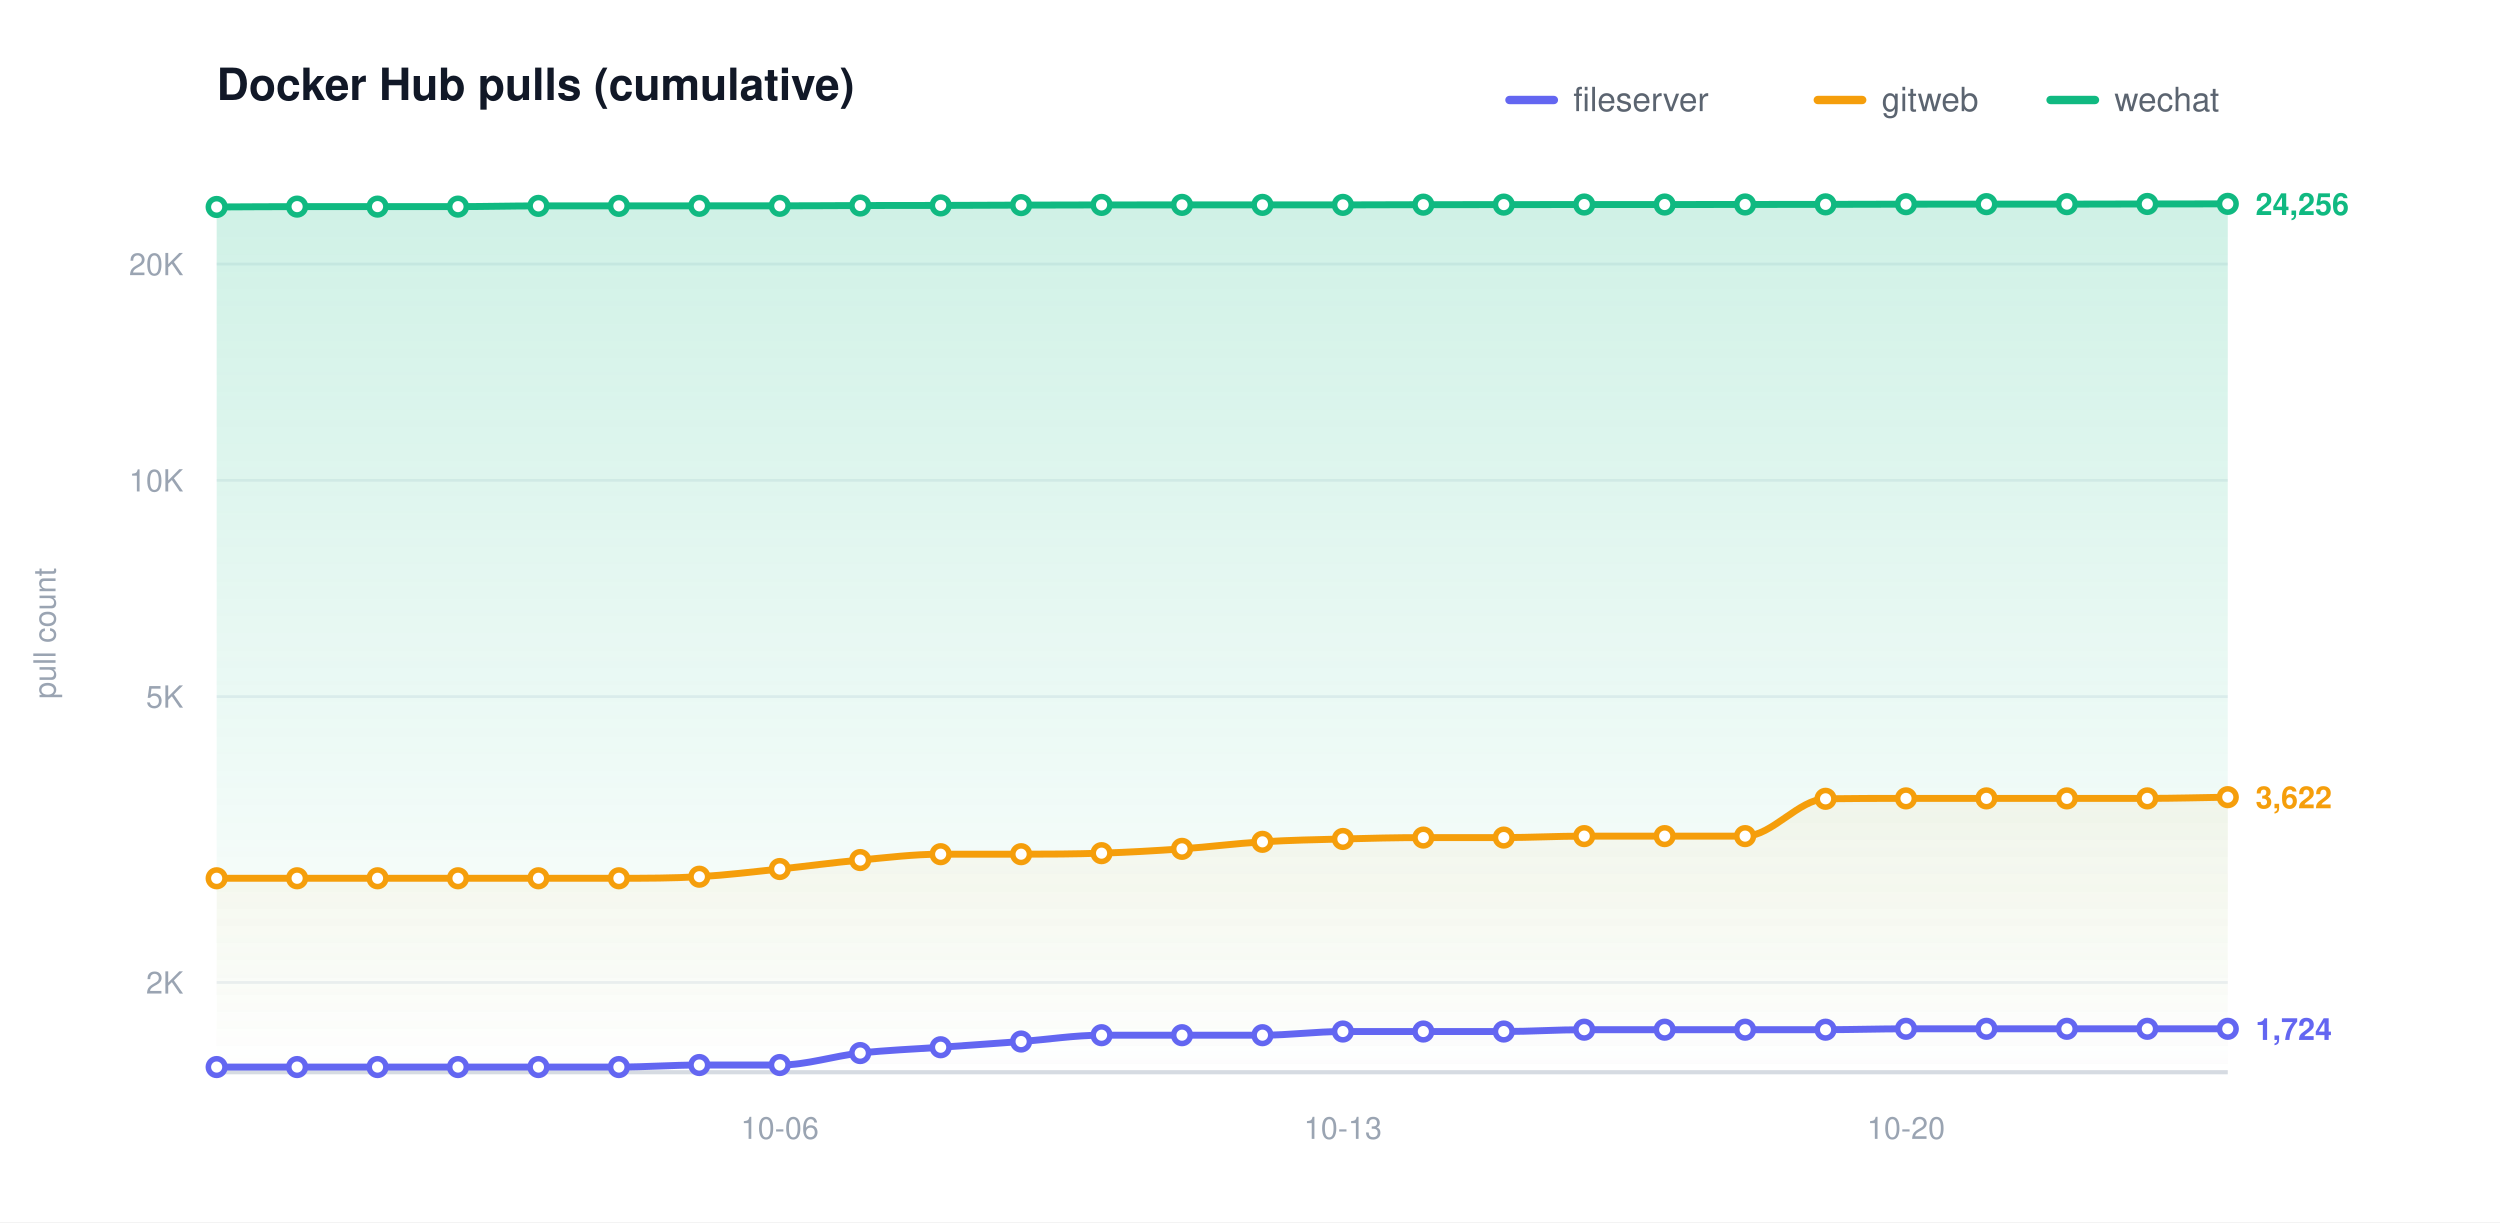
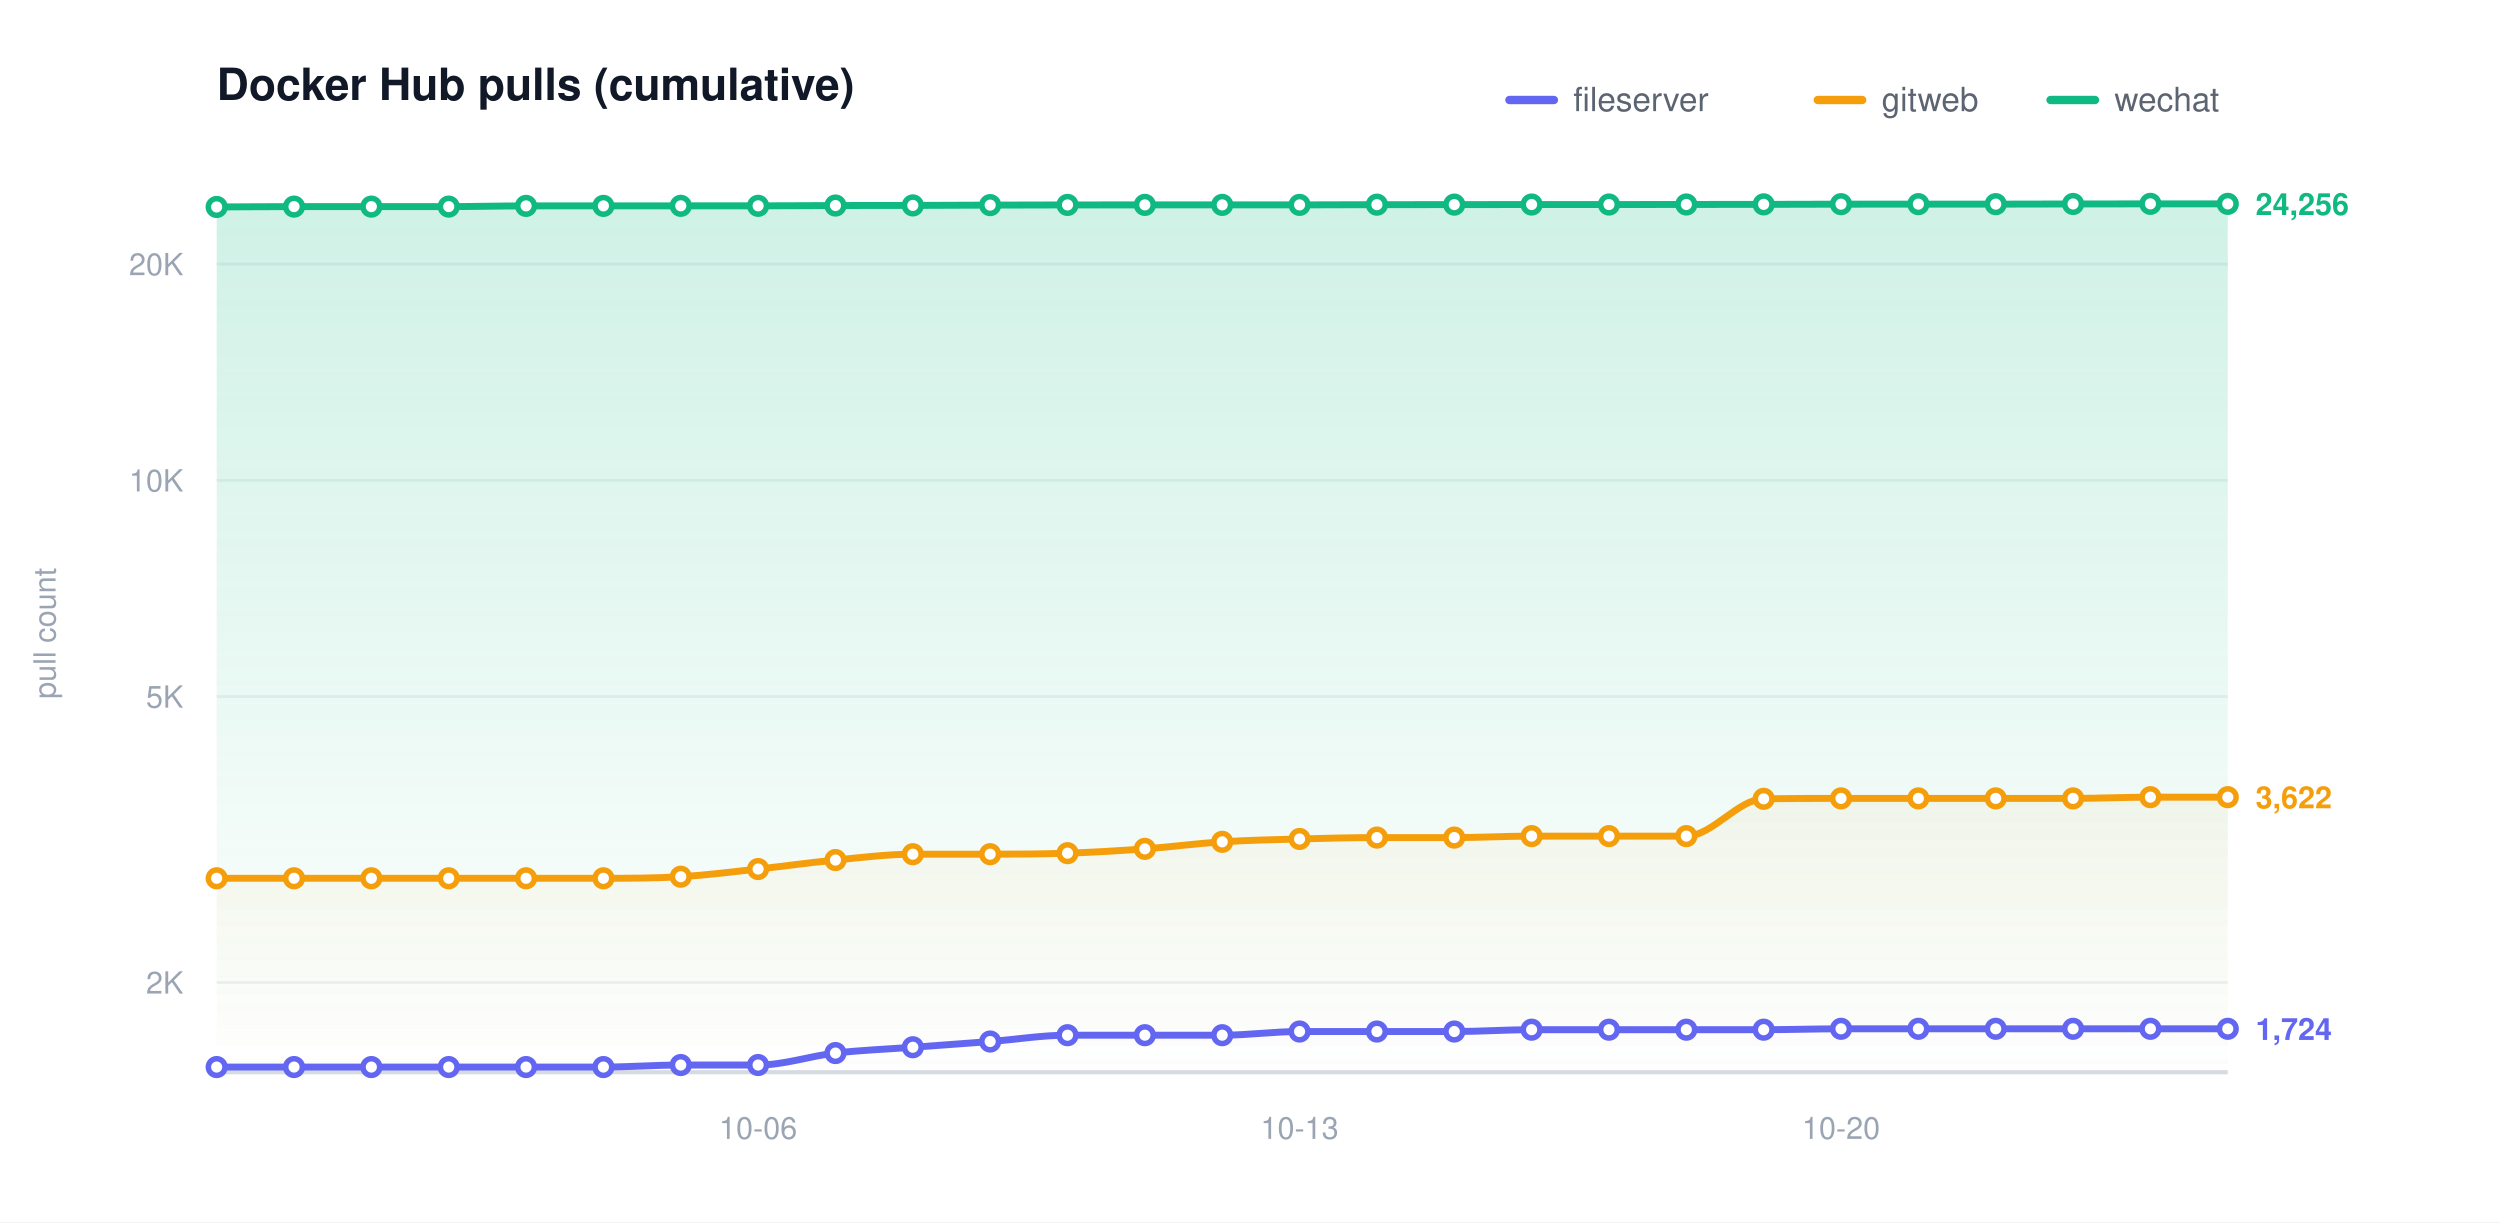
<svg xmlns="http://www.w3.org/2000/svg" width="900" height="440" viewBox="0 0 900 440" role="img" aria-label="Docker Hub pulls (cumulative)">
  <defs>
    <linearGradient id="grad0" gradientUnits="userSpaceOnUse" x1="0" y1="70.00" x2="0" y2="386.00">
      <stop offset="0" stop-color="#6366f1" stop-opacity="0.20" />
      <stop offset="1" stop-color="#6366f1" stop-opacity="0" />
    </linearGradient>
    <linearGradient id="grad1" gradientUnits="userSpaceOnUse" x1="0" y1="70.00" x2="0" y2="386.00">
      <stop offset="0" stop-color="#f59e0b" stop-opacity="0.20" />
      <stop offset="1" stop-color="#f59e0b" stop-opacity="0" />
    </linearGradient>
    <linearGradient id="grad2" gradientUnits="userSpaceOnUse" x1="0" y1="70.00" x2="0" y2="386.00">
      <stop offset="0" stop-color="#10b981" stop-opacity="0.20" />
      <stop offset="1" stop-color="#10b981" stop-opacity="0" />
    </linearGradient>
  </defs>
  <style>text{font-family:-apple-system,BlinkMacSystemFont,"Segoe UI",Helvetica,Arial,sans-serif}.t{font-size:16px;font-weight:600;fill:#111827}.y{font-size:11px;fill:#9aa4b2}.x{font-size:11px;fill:#9aa4b2}.l{font-size:12px;fill:#5b6470}.e{font-size:11px;font-weight:600}</style>
  <rect width="900" height="440" fill="#ffffff" />
  <text class="t" x="78.00" y="36">Docker Hub pulls (cumulative)</text>
  <text class="y" x="20" y="228.00" transform="rotate(-90 20 228.00)" text-anchor="middle">pull count</text>
  <line x1="78.00" y1="353.69" x2="802.00" y2="353.69" stroke="#eef1f5" stroke-width="1" />
  <text class="y" x="66.00" y="357.69" text-anchor="end">2K</text>
  <line x1="78.00" y1="250.77" x2="802.00" y2="250.77" stroke="#eef1f5" stroke-width="1" />
  <text class="y" x="66.00" y="254.77" text-anchor="end">5K</text>
  <line x1="78.00" y1="172.92" x2="802.00" y2="172.92" stroke="#eef1f5" stroke-width="1" />
  <text class="y" x="66.00" y="176.92" text-anchor="end">10K</text>
  <line x1="78.00" y1="95.06" x2="802.00" y2="95.06" stroke="#eef1f5" stroke-width="1" />
  <text class="y" x="66.00" y="99.06" text-anchor="end">20K</text>
  <line x1="78.00" y1="386.00" x2="802.00" y2="386.00" stroke="#d6dbe2" stroke-width="1.5" />
-   <text class="x" x="280.72" y="410.00" text-anchor="middle">10-06</text>
-   <text class="x" x="483.44" y="410.00" text-anchor="middle">10-13</text>
-   <text class="x" x="686.16" y="410.00" text-anchor="middle">10-20</text>
-   <path d="M 78.00 384.14 C 87.65 384.14 97.31 384.14 106.96 384.14 C 116.61 384.14 126.27 384.14 135.92 384.14 C 145.57 384.14 155.23 384.14 164.88 384.14 C 174.53 384.14 184.19 384.14 193.84 384.14 C 203.49 384.14 213.15 384.14 222.80 384.14 C 232.45 384.14 242.11 383.41 251.76 383.41 C 261.41 383.41 271.07 383.41 280.72 383.41 C 290.37 383.41 300.03 380.17 309.68 379.10 C 319.33 378.04 328.99 377.70 338.64 377.01 C 348.29 376.32 357.95 375.68 367.60 374.95 C 377.25 374.23 386.91 372.67 396.56 372.67 C 406.21 372.67 415.87 372.67 425.52 372.67 C 435.17 372.67 444.83 372.67 454.48 372.67 C 464.13 372.67 473.79 371.35 483.44 371.35 C 493.09 371.35 502.75 371.35 512.40 371.35 C 522.05 371.35 531.71 371.35 541.36 371.35 C 551.01 371.35 560.67 370.69 570.32 370.69 C 579.97 370.69 589.63 370.69 599.28 370.69 C 608.93 370.69 618.59 370.69 628.24 370.69 C 637.89 370.69 647.55 370.69 657.20 370.69 C 666.85 370.69 676.51 370.37 686.16 370.37 C 695.81 370.37 705.47 370.37 715.12 370.37 C 724.77 370.37 734.43 370.37 744.08 370.37 C 753.73 370.37 763.39 370.37 773.04 370.37 C 782.69 370.37 792.35 370.37 802.00 370.37 L 802.00 386.00 L 78.00 386.00 Z" fill="url(#grad0)" stroke="none" />
-   <path d="M 78.00 316.18 C 87.65 316.18 97.31 316.18 106.96 316.18 C 116.61 316.18 126.27 316.18 135.92 316.18 C 145.57 316.18 155.23 316.18 164.88 316.18 C 174.53 316.18 184.19 316.18 193.84 316.18 C 203.49 316.18 213.15 316.18 222.80 316.18 C 232.45 316.18 242.11 316.17 251.76 315.62 C 261.41 315.06 271.07 313.85 280.72 312.85 C 290.37 311.85 300.03 310.51 309.68 309.62 C 319.33 308.73 328.99 307.51 338.64 307.51 C 348.29 307.51 357.95 307.51 367.60 307.51 C 377.25 307.51 386.91 307.46 396.56 307.14 C 406.21 306.82 415.87 306.27 425.52 305.59 C 435.17 304.91 444.83 303.65 454.48 303.06 C 464.13 302.46 473.79 302.28 483.44 302.03 C 493.09 301.77 502.75 301.53 512.40 301.53 C 522.05 301.53 531.71 301.53 541.36 301.53 C 551.01 301.53 560.67 301.00 570.32 301.00 C 579.97 301.00 589.63 301.00 599.28 301.00 C 608.93 301.00 618.59 301.00 628.24 301.00 C 637.89 301.00 647.55 287.73 657.20 287.57 C 666.85 287.42 676.51 287.42 686.16 287.42 C 695.81 287.42 705.47 287.42 715.12 287.42 C 724.77 287.42 734.43 287.42 744.08 287.42 C 753.73 287.42 763.39 287.42 773.04 287.42 C 782.69 287.42 792.35 287.13 802.00 286.98 L 802.00 386.00 L 78.00 386.00 Z" fill="url(#grad1)" stroke="none" />
-   <path d="M 78.00 74.51 C 87.65 74.47 97.31 74.38 106.96 74.38 C 116.61 74.38 126.27 74.38 135.92 74.38 C 145.57 74.38 155.23 74.38 164.88 74.38 C 174.53 74.38 184.19 74.12 193.84 74.12 C 203.49 74.12 213.15 74.12 222.80 74.12 C 232.45 74.12 242.11 74.10 251.76 74.10 C 261.41 74.10 271.07 74.10 280.72 74.10 C 290.37 74.10 300.03 74.02 309.68 73.99 C 319.33 73.97 328.99 73.98 338.64 73.95 C 348.29 73.92 357.95 73.87 367.60 73.84 C 377.25 73.81 386.91 73.79 396.56 73.77 C 406.21 73.76 415.87 73.76 425.52 73.76 C 435.17 73.76 444.83 73.76 454.48 73.76 C 464.13 73.76 473.79 73.76 483.44 73.76 C 493.09 73.76 502.75 73.70 512.40 73.68 C 522.05 73.67 531.71 73.67 541.36 73.66 C 551.01 73.65 560.67 73.63 570.32 73.63 C 579.97 73.63 589.63 73.63 599.28 73.63 C 608.93 73.63 618.59 73.62 628.24 73.61 C 637.89 73.60 647.55 73.59 657.20 73.57 C 666.85 73.55 676.51 73.52 686.16 73.50 C 695.81 73.49 705.47 73.49 715.12 73.49 C 724.77 73.49 734.43 73.49 744.08 73.49 C 753.73 73.49 763.39 73.45 773.04 73.43 C 782.69 73.41 792.35 73.41 802.00 73.39 L 802.00 386.00 L 78.00 386.00 Z" fill="url(#grad2)" stroke="none" />
-   <path d="M 78.00 384.14 C 87.65 384.14 97.31 384.14 106.96 384.14 C 116.61 384.14 126.27 384.14 135.92 384.14 C 145.57 384.14 155.23 384.14 164.88 384.14 C 174.53 384.14 184.19 384.14 193.84 384.14 C 203.49 384.14 213.15 384.14 222.80 384.14 C 232.45 384.14 242.11 383.41 251.76 383.41 C 261.41 383.41 271.07 383.41 280.72 383.41 C 290.37 383.41 300.03 380.17 309.68 379.10 C 319.33 378.04 328.99 377.70 338.64 377.01 C 348.29 376.32 357.95 375.68 367.60 374.95 C 377.25 374.23 386.91 372.67 396.56 372.67 C 406.21 372.67 415.87 372.67 425.52 372.67 C 435.17 372.67 444.83 372.67 454.48 372.67 C 464.13 372.67 473.79 371.35 483.44 371.35 C 493.09 371.35 502.75 371.35 512.40 371.35 C 522.05 371.35 531.71 371.35 541.36 371.35 C 551.01 371.35 560.67 370.69 570.32 370.69 C 579.97 370.69 589.63 370.69 599.28 370.69 C 608.93 370.69 618.59 370.69 628.24 370.69 C 637.89 370.69 647.55 370.69 657.20 370.69 C 666.85 370.69 676.51 370.37 686.16 370.37 C 695.81 370.37 705.47 370.37 715.12 370.37 C 724.77 370.37 734.43 370.37 744.08 370.37 C 753.73 370.37 763.39 370.37 773.04 370.37 C 782.69 370.37 792.35 370.37 802.00 370.37" fill="none" stroke="#6366f1" stroke-width="2.5" stroke-linecap="round" stroke-linejoin="round" />
+   <text class="x" x="272.92" y="410.00" text-anchor="middle">10-06</text>
+   <text class="x" x="467.85" y="410.00" text-anchor="middle">10-13</text>
+   <text class="x" x="662.77" y="410.00" text-anchor="middle">10-20</text>
+   <path d="M 78.00 384.14 C 87.28 384.14 96.56 384.14 105.85 384.14 C 115.13 384.14 124.41 384.14 133.69 384.14 C 142.97 384.14 152.26 384.14 161.54 384.14 C 170.82 384.14 180.10 384.14 189.38 384.14 C 198.67 384.14 207.95 384.14 217.23 384.14 C 226.51 384.14 235.79 383.41 245.08 383.41 C 254.36 383.41 263.64 383.41 272.92 383.41 C 282.21 383.41 291.49 380.17 300.77 379.10 C 310.05 378.04 319.33 377.70 328.62 377.01 C 337.90 376.32 347.18 375.68 356.46 374.95 C 365.74 374.23 375.03 372.67 384.31 372.67 C 393.59 372.67 402.87 372.67 412.15 372.67 C 421.44 372.67 430.72 372.67 440.00 372.67 C 449.28 372.67 458.56 371.35 467.85 371.35 C 477.13 371.35 486.41 371.35 495.69 371.35 C 504.97 371.35 514.26 371.35 523.54 371.35 C 532.82 371.35 542.10 370.69 551.38 370.69 C 560.67 370.69 569.95 370.69 579.23 370.69 C 588.51 370.69 597.79 370.69 607.08 370.69 C 616.36 370.69 625.64 370.69 634.92 370.69 C 644.21 370.69 653.49 370.37 662.77 370.37 C 672.05 370.37 681.33 370.37 690.62 370.37 C 699.90 370.37 709.18 370.37 718.46 370.37 C 727.74 370.37 737.03 370.37 746.31 370.37 C 755.59 370.37 764.87 370.37 774.15 370.37 C 783.44 370.37 792.72 370.37 802.00 370.37 L 802.00 386.00 L 78.00 386.00 Z" fill="url(#grad0)" stroke="none" />
+   <path d="M 78.00 316.18 C 87.28 316.18 96.56 316.18 105.85 316.18 C 115.13 316.18 124.41 316.18 133.69 316.18 C 142.97 316.18 152.26 316.18 161.54 316.18 C 170.82 316.18 180.10 316.18 189.38 316.18 C 198.67 316.18 207.95 316.18 217.23 316.18 C 226.51 316.18 235.79 316.17 245.08 315.62 C 254.36 315.06 263.64 313.85 272.92 312.85 C 282.21 311.85 291.49 310.51 300.77 309.62 C 310.05 308.73 319.33 307.51 328.62 307.51 C 337.90 307.51 347.18 307.51 356.46 307.51 C 365.74 307.51 375.03 307.46 384.31 307.14 C 393.59 306.82 402.87 306.27 412.15 305.59 C 421.44 304.91 430.72 303.65 440.00 303.06 C 449.28 302.46 458.56 302.28 467.85 302.03 C 477.13 301.77 486.41 301.53 495.69 301.53 C 504.97 301.53 514.26 301.53 523.54 301.53 C 532.82 301.53 542.10 301.00 551.38 301.00 C 560.67 301.00 569.95 301.00 579.23 301.00 C 588.51 301.00 597.79 301.00 607.08 301.00 C 616.36 301.00 625.64 287.73 634.92 287.57 C 644.21 287.42 653.49 287.42 662.77 287.42 C 672.05 287.42 681.33 287.42 690.62 287.42 C 699.90 287.42 709.18 287.42 718.46 287.42 C 727.74 287.42 737.03 287.42 746.31 287.42 C 755.59 287.42 764.87 286.98 774.15 286.98 C 783.44 286.98 792.72 286.98 802.00 286.98 L 802.00 386.00 L 78.00 386.00 Z" fill="url(#grad1)" stroke="none" />
+   <path d="M 78.00 74.51 C 87.28 74.47 96.56 74.38 105.85 74.38 C 115.13 74.38 124.41 74.38 133.69 74.38 C 142.97 74.38 152.26 74.38 161.54 74.38 C 170.82 74.38 180.10 74.12 189.38 74.12 C 198.67 74.12 207.95 74.12 217.23 74.12 C 226.51 74.12 235.79 74.10 245.08 74.10 C 254.36 74.10 263.64 74.10 272.92 74.10 C 282.21 74.10 291.49 74.02 300.77 73.99 C 310.05 73.97 319.33 73.98 328.62 73.95 C 337.90 73.92 347.18 73.87 356.46 73.84 C 365.74 73.81 375.03 73.79 384.31 73.77 C 393.59 73.76 402.87 73.76 412.15 73.76 C 421.44 73.76 430.72 73.76 440.00 73.76 C 449.28 73.76 458.56 73.76 467.85 73.76 C 477.13 73.76 486.41 73.70 495.69 73.68 C 504.97 73.67 514.26 73.67 523.54 73.66 C 532.82 73.65 542.10 73.63 551.38 73.63 C 560.67 73.63 569.95 73.63 579.23 73.63 C 588.51 73.63 597.79 73.62 607.08 73.61 C 616.36 73.60 625.64 73.59 634.92 73.57 C 644.21 73.55 653.49 73.52 662.77 73.50 C 672.05 73.49 681.33 73.49 690.62 73.49 C 699.90 73.49 709.18 73.49 718.46 73.49 C 727.74 73.49 737.03 73.45 746.31 73.43 C 755.59 73.41 764.87 73.39 774.15 73.39 C 783.44 73.39 792.72 73.39 802.00 73.39 L 802.00 386.00 L 78.00 386.00 Z" fill="url(#grad2)" stroke="none" />
+   <path d="M 78.00 384.14 C 87.28 384.14 96.56 384.14 105.85 384.14 C 115.13 384.14 124.41 384.14 133.69 384.14 C 142.97 384.14 152.26 384.14 161.54 384.14 C 170.82 384.14 180.10 384.14 189.38 384.14 C 198.67 384.14 207.95 384.14 217.23 384.14 C 226.51 384.14 235.79 383.41 245.08 383.41 C 254.36 383.41 263.64 383.41 272.92 383.41 C 282.21 383.41 291.49 380.17 300.77 379.10 C 310.05 378.04 319.33 377.70 328.62 377.01 C 337.90 376.32 347.18 375.68 356.46 374.95 C 365.74 374.23 375.03 372.67 384.31 372.67 C 393.59 372.67 402.87 372.67 412.15 372.67 C 421.44 372.67 430.72 372.67 440.00 372.67 C 449.28 372.67 458.56 371.35 467.85 371.35 C 477.13 371.35 486.41 371.35 495.69 371.35 C 504.97 371.35 514.26 371.35 523.54 371.35 C 532.82 371.35 542.10 370.69 551.38 370.69 C 560.67 370.69 569.95 370.69 579.23 370.69 C 588.51 370.69 597.79 370.69 607.08 370.69 C 616.36 370.69 625.64 370.69 634.92 370.69 C 644.21 370.69 653.49 370.37 662.77 370.37 C 672.05 370.37 681.33 370.37 690.62 370.37 C 699.90 370.37 709.18 370.37 718.46 370.37 C 727.74 370.37 737.03 370.37 746.31 370.37 C 755.59 370.37 764.87 370.37 774.15 370.37 C 783.44 370.37 792.72 370.37 802.00 370.37" fill="none" stroke="#6366f1" stroke-width="2.5" stroke-linecap="round" stroke-linejoin="round" />
  <circle cx="78.00" cy="384.14" r="3" fill="#ffffff" stroke="#6366f1" stroke-width="2" />
-   <circle cx="106.96" cy="384.14" r="3" fill="#ffffff" stroke="#6366f1" stroke-width="2" />
-   <circle cx="135.92" cy="384.14" r="3" fill="#ffffff" stroke="#6366f1" stroke-width="2" />
-   <circle cx="164.88" cy="384.14" r="3" fill="#ffffff" stroke="#6366f1" stroke-width="2" />
-   <circle cx="193.84" cy="384.14" r="3" fill="#ffffff" stroke="#6366f1" stroke-width="2" />
-   <circle cx="222.80" cy="384.14" r="3" fill="#ffffff" stroke="#6366f1" stroke-width="2" />
-   <circle cx="251.76" cy="383.41" r="3" fill="#ffffff" stroke="#6366f1" stroke-width="2" />
-   <circle cx="280.72" cy="383.41" r="3" fill="#ffffff" stroke="#6366f1" stroke-width="2" />
-   <circle cx="309.68" cy="379.10" r="3" fill="#ffffff" stroke="#6366f1" stroke-width="2" />
-   <circle cx="338.64" cy="377.01" r="3" fill="#ffffff" stroke="#6366f1" stroke-width="2" />
-   <circle cx="367.60" cy="374.95" r="3" fill="#ffffff" stroke="#6366f1" stroke-width="2" />
-   <circle cx="396.56" cy="372.67" r="3" fill="#ffffff" stroke="#6366f1" stroke-width="2" />
-   <circle cx="425.52" cy="372.67" r="3" fill="#ffffff" stroke="#6366f1" stroke-width="2" />
-   <circle cx="454.48" cy="372.67" r="3" fill="#ffffff" stroke="#6366f1" stroke-width="2" />
-   <circle cx="483.44" cy="371.35" r="3" fill="#ffffff" stroke="#6366f1" stroke-width="2" />
-   <circle cx="512.40" cy="371.35" r="3" fill="#ffffff" stroke="#6366f1" stroke-width="2" />
-   <circle cx="541.36" cy="371.35" r="3" fill="#ffffff" stroke="#6366f1" stroke-width="2" />
-   <circle cx="570.32" cy="370.69" r="3" fill="#ffffff" stroke="#6366f1" stroke-width="2" />
-   <circle cx="599.28" cy="370.69" r="3" fill="#ffffff" stroke="#6366f1" stroke-width="2" />
-   <circle cx="628.24" cy="370.69" r="3" fill="#ffffff" stroke="#6366f1" stroke-width="2" />
-   <circle cx="657.20" cy="370.69" r="3" fill="#ffffff" stroke="#6366f1" stroke-width="2" />
-   <circle cx="686.16" cy="370.37" r="3" fill="#ffffff" stroke="#6366f1" stroke-width="2" />
-   <circle cx="715.12" cy="370.37" r="3" fill="#ffffff" stroke="#6366f1" stroke-width="2" />
-   <circle cx="744.08" cy="370.37" r="3" fill="#ffffff" stroke="#6366f1" stroke-width="2" />
-   <circle cx="773.04" cy="370.37" r="3" fill="#ffffff" stroke="#6366f1" stroke-width="2" />
+   <circle cx="105.85" cy="384.14" r="3" fill="#ffffff" stroke="#6366f1" stroke-width="2" />
+   <circle cx="133.69" cy="384.14" r="3" fill="#ffffff" stroke="#6366f1" stroke-width="2" />
+   <circle cx="161.54" cy="384.14" r="3" fill="#ffffff" stroke="#6366f1" stroke-width="2" />
+   <circle cx="189.38" cy="384.14" r="3" fill="#ffffff" stroke="#6366f1" stroke-width="2" />
+   <circle cx="217.23" cy="384.14" r="3" fill="#ffffff" stroke="#6366f1" stroke-width="2" />
+   <circle cx="245.08" cy="383.41" r="3" fill="#ffffff" stroke="#6366f1" stroke-width="2" />
+   <circle cx="272.92" cy="383.41" r="3" fill="#ffffff" stroke="#6366f1" stroke-width="2" />
+   <circle cx="300.77" cy="379.10" r="3" fill="#ffffff" stroke="#6366f1" stroke-width="2" />
+   <circle cx="328.62" cy="377.01" r="3" fill="#ffffff" stroke="#6366f1" stroke-width="2" />
+   <circle cx="356.46" cy="374.95" r="3" fill="#ffffff" stroke="#6366f1" stroke-width="2" />
+   <circle cx="384.31" cy="372.67" r="3" fill="#ffffff" stroke="#6366f1" stroke-width="2" />
+   <circle cx="412.15" cy="372.67" r="3" fill="#ffffff" stroke="#6366f1" stroke-width="2" />
+   <circle cx="440.00" cy="372.67" r="3" fill="#ffffff" stroke="#6366f1" stroke-width="2" />
+   <circle cx="467.85" cy="371.35" r="3" fill="#ffffff" stroke="#6366f1" stroke-width="2" />
+   <circle cx="495.69" cy="371.35" r="3" fill="#ffffff" stroke="#6366f1" stroke-width="2" />
+   <circle cx="523.54" cy="371.35" r="3" fill="#ffffff" stroke="#6366f1" stroke-width="2" />
+   <circle cx="551.38" cy="370.69" r="3" fill="#ffffff" stroke="#6366f1" stroke-width="2" />
+   <circle cx="579.23" cy="370.69" r="3" fill="#ffffff" stroke="#6366f1" stroke-width="2" />
+   <circle cx="607.08" cy="370.69" r="3" fill="#ffffff" stroke="#6366f1" stroke-width="2" />
+   <circle cx="634.92" cy="370.69" r="3" fill="#ffffff" stroke="#6366f1" stroke-width="2" />
+   <circle cx="662.77" cy="370.37" r="3" fill="#ffffff" stroke="#6366f1" stroke-width="2" />
+   <circle cx="690.62" cy="370.37" r="3" fill="#ffffff" stroke="#6366f1" stroke-width="2" />
+   <circle cx="718.46" cy="370.37" r="3" fill="#ffffff" stroke="#6366f1" stroke-width="2" />
+   <circle cx="746.31" cy="370.37" r="3" fill="#ffffff" stroke="#6366f1" stroke-width="2" />
+   <circle cx="774.15" cy="370.37" r="3" fill="#ffffff" stroke="#6366f1" stroke-width="2" />
  <circle cx="802.00" cy="370.37" r="3" fill="#ffffff" stroke="#6366f1" stroke-width="2" />
  <text class="e" x="812.00" y="374.37" fill="#6366f1">1,724</text>
-   <path d="M 78.00 316.18 C 87.65 316.18 97.31 316.18 106.96 316.18 C 116.61 316.18 126.27 316.18 135.92 316.18 C 145.57 316.18 155.23 316.18 164.88 316.18 C 174.53 316.18 184.19 316.18 193.84 316.18 C 203.49 316.18 213.15 316.18 222.80 316.18 C 232.45 316.18 242.11 316.17 251.76 315.62 C 261.41 315.06 271.07 313.85 280.72 312.85 C 290.37 311.85 300.03 310.51 309.68 309.62 C 319.33 308.73 328.99 307.51 338.64 307.51 C 348.29 307.51 357.95 307.51 367.60 307.51 C 377.25 307.51 386.91 307.46 396.56 307.14 C 406.21 306.82 415.87 306.27 425.52 305.59 C 435.17 304.91 444.83 303.65 454.48 303.06 C 464.13 302.46 473.79 302.28 483.44 302.03 C 493.09 301.77 502.75 301.53 512.40 301.53 C 522.05 301.53 531.71 301.53 541.36 301.53 C 551.01 301.53 560.67 301.00 570.32 301.00 C 579.97 301.00 589.63 301.00 599.28 301.00 C 608.93 301.00 618.59 301.00 628.24 301.00 C 637.89 301.00 647.55 287.73 657.20 287.57 C 666.85 287.42 676.51 287.42 686.16 287.42 C 695.81 287.42 705.47 287.42 715.12 287.42 C 724.77 287.42 734.43 287.42 744.08 287.42 C 753.73 287.42 763.39 287.42 773.04 287.42 C 782.69 287.42 792.35 287.13 802.00 286.98" fill="none" stroke="#f59e0b" stroke-width="2.5" stroke-linecap="round" stroke-linejoin="round" />
+   <path d="M 78.00 316.18 C 87.28 316.18 96.56 316.18 105.85 316.18 C 115.13 316.18 124.41 316.18 133.69 316.18 C 142.97 316.18 152.26 316.18 161.54 316.18 C 170.82 316.18 180.10 316.18 189.38 316.18 C 198.67 316.18 207.95 316.18 217.23 316.18 C 226.51 316.18 235.79 316.17 245.08 315.62 C 254.36 315.06 263.64 313.85 272.92 312.85 C 282.21 311.85 291.49 310.51 300.77 309.62 C 310.05 308.73 319.33 307.51 328.62 307.51 C 337.90 307.51 347.18 307.51 356.46 307.51 C 365.74 307.51 375.03 307.46 384.31 307.14 C 393.59 306.82 402.87 306.27 412.15 305.59 C 421.44 304.91 430.72 303.65 440.00 303.06 C 449.28 302.46 458.56 302.28 467.85 302.03 C 477.13 301.77 486.41 301.53 495.69 301.53 C 504.97 301.53 514.26 301.53 523.54 301.53 C 532.82 301.53 542.10 301.00 551.38 301.00 C 560.67 301.00 569.95 301.00 579.23 301.00 C 588.51 301.00 597.79 301.00 607.08 301.00 C 616.36 301.00 625.64 287.73 634.92 287.57 C 644.21 287.42 653.49 287.42 662.77 287.42 C 672.05 287.42 681.33 287.42 690.62 287.42 C 699.90 287.42 709.18 287.42 718.46 287.42 C 727.74 287.42 737.03 287.42 746.31 287.42 C 755.59 287.42 764.87 286.98 774.15 286.98 C 783.44 286.98 792.72 286.98 802.00 286.98" fill="none" stroke="#f59e0b" stroke-width="2.5" stroke-linecap="round" stroke-linejoin="round" />
  <circle cx="78.00" cy="316.18" r="3" fill="#ffffff" stroke="#f59e0b" stroke-width="2" />
-   <circle cx="106.96" cy="316.18" r="3" fill="#ffffff" stroke="#f59e0b" stroke-width="2" />
-   <circle cx="135.92" cy="316.18" r="3" fill="#ffffff" stroke="#f59e0b" stroke-width="2" />
-   <circle cx="164.88" cy="316.18" r="3" fill="#ffffff" stroke="#f59e0b" stroke-width="2" />
-   <circle cx="193.84" cy="316.18" r="3" fill="#ffffff" stroke="#f59e0b" stroke-width="2" />
-   <circle cx="222.80" cy="316.18" r="3" fill="#ffffff" stroke="#f59e0b" stroke-width="2" />
-   <circle cx="251.76" cy="315.62" r="3" fill="#ffffff" stroke="#f59e0b" stroke-width="2" />
-   <circle cx="280.72" cy="312.85" r="3" fill="#ffffff" stroke="#f59e0b" stroke-width="2" />
-   <circle cx="309.68" cy="309.62" r="3" fill="#ffffff" stroke="#f59e0b" stroke-width="2" />
-   <circle cx="338.64" cy="307.51" r="3" fill="#ffffff" stroke="#f59e0b" stroke-width="2" />
-   <circle cx="367.60" cy="307.51" r="3" fill="#ffffff" stroke="#f59e0b" stroke-width="2" />
-   <circle cx="396.56" cy="307.14" r="3" fill="#ffffff" stroke="#f59e0b" stroke-width="2" />
-   <circle cx="425.52" cy="305.59" r="3" fill="#ffffff" stroke="#f59e0b" stroke-width="2" />
-   <circle cx="454.48" cy="303.06" r="3" fill="#ffffff" stroke="#f59e0b" stroke-width="2" />
-   <circle cx="483.44" cy="302.03" r="3" fill="#ffffff" stroke="#f59e0b" stroke-width="2" />
-   <circle cx="512.40" cy="301.53" r="3" fill="#ffffff" stroke="#f59e0b" stroke-width="2" />
-   <circle cx="541.36" cy="301.53" r="3" fill="#ffffff" stroke="#f59e0b" stroke-width="2" />
-   <circle cx="570.32" cy="301.00" r="3" fill="#ffffff" stroke="#f59e0b" stroke-width="2" />
-   <circle cx="599.28" cy="301.00" r="3" fill="#ffffff" stroke="#f59e0b" stroke-width="2" />
-   <circle cx="628.24" cy="301.00" r="3" fill="#ffffff" stroke="#f59e0b" stroke-width="2" />
-   <circle cx="657.20" cy="287.57" r="3" fill="#ffffff" stroke="#f59e0b" stroke-width="2" />
-   <circle cx="686.16" cy="287.42" r="3" fill="#ffffff" stroke="#f59e0b" stroke-width="2" />
-   <circle cx="715.12" cy="287.42" r="3" fill="#ffffff" stroke="#f59e0b" stroke-width="2" />
-   <circle cx="744.08" cy="287.42" r="3" fill="#ffffff" stroke="#f59e0b" stroke-width="2" />
-   <circle cx="773.04" cy="287.42" r="3" fill="#ffffff" stroke="#f59e0b" stroke-width="2" />
+   <circle cx="105.85" cy="316.18" r="3" fill="#ffffff" stroke="#f59e0b" stroke-width="2" />
+   <circle cx="133.69" cy="316.18" r="3" fill="#ffffff" stroke="#f59e0b" stroke-width="2" />
+   <circle cx="161.54" cy="316.18" r="3" fill="#ffffff" stroke="#f59e0b" stroke-width="2" />
+   <circle cx="189.38" cy="316.18" r="3" fill="#ffffff" stroke="#f59e0b" stroke-width="2" />
+   <circle cx="217.23" cy="316.18" r="3" fill="#ffffff" stroke="#f59e0b" stroke-width="2" />
+   <circle cx="245.08" cy="315.62" r="3" fill="#ffffff" stroke="#f59e0b" stroke-width="2" />
+   <circle cx="272.92" cy="312.85" r="3" fill="#ffffff" stroke="#f59e0b" stroke-width="2" />
+   <circle cx="300.77" cy="309.62" r="3" fill="#ffffff" stroke="#f59e0b" stroke-width="2" />
+   <circle cx="328.62" cy="307.51" r="3" fill="#ffffff" stroke="#f59e0b" stroke-width="2" />
+   <circle cx="356.46" cy="307.51" r="3" fill="#ffffff" stroke="#f59e0b" stroke-width="2" />
+   <circle cx="384.31" cy="307.14" r="3" fill="#ffffff" stroke="#f59e0b" stroke-width="2" />
+   <circle cx="412.15" cy="305.59" r="3" fill="#ffffff" stroke="#f59e0b" stroke-width="2" />
+   <circle cx="440.00" cy="303.06" r="3" fill="#ffffff" stroke="#f59e0b" stroke-width="2" />
+   <circle cx="467.85" cy="302.03" r="3" fill="#ffffff" stroke="#f59e0b" stroke-width="2" />
+   <circle cx="495.69" cy="301.53" r="3" fill="#ffffff" stroke="#f59e0b" stroke-width="2" />
+   <circle cx="523.54" cy="301.53" r="3" fill="#ffffff" stroke="#f59e0b" stroke-width="2" />
+   <circle cx="551.38" cy="301.00" r="3" fill="#ffffff" stroke="#f59e0b" stroke-width="2" />
+   <circle cx="579.23" cy="301.00" r="3" fill="#ffffff" stroke="#f59e0b" stroke-width="2" />
+   <circle cx="607.08" cy="301.00" r="3" fill="#ffffff" stroke="#f59e0b" stroke-width="2" />
+   <circle cx="634.92" cy="287.57" r="3" fill="#ffffff" stroke="#f59e0b" stroke-width="2" />
+   <circle cx="662.77" cy="287.42" r="3" fill="#ffffff" stroke="#f59e0b" stroke-width="2" />
+   <circle cx="690.62" cy="287.42" r="3" fill="#ffffff" stroke="#f59e0b" stroke-width="2" />
+   <circle cx="718.46" cy="287.42" r="3" fill="#ffffff" stroke="#f59e0b" stroke-width="2" />
+   <circle cx="746.31" cy="287.42" r="3" fill="#ffffff" stroke="#f59e0b" stroke-width="2" />
+   <circle cx="774.15" cy="286.98" r="3" fill="#ffffff" stroke="#f59e0b" stroke-width="2" />
  <circle cx="802.00" cy="286.98" r="3" fill="#ffffff" stroke="#f59e0b" stroke-width="2" />
  <text class="e" x="812.00" y="290.98" fill="#f59e0b">3,622</text>
-   <path d="M 78.00 74.51 C 87.65 74.47 97.31 74.38 106.96 74.38 C 116.61 74.38 126.27 74.38 135.92 74.38 C 145.57 74.38 155.23 74.38 164.88 74.38 C 174.53 74.38 184.19 74.12 193.84 74.12 C 203.49 74.12 213.15 74.12 222.80 74.12 C 232.45 74.12 242.11 74.10 251.76 74.10 C 261.41 74.10 271.07 74.10 280.72 74.10 C 290.37 74.10 300.03 74.02 309.68 73.99 C 319.33 73.97 328.99 73.98 338.64 73.95 C 348.29 73.92 357.95 73.87 367.60 73.84 C 377.25 73.81 386.91 73.79 396.56 73.77 C 406.21 73.76 415.87 73.76 425.52 73.76 C 435.17 73.76 444.83 73.76 454.48 73.76 C 464.13 73.76 473.79 73.76 483.44 73.76 C 493.09 73.76 502.75 73.70 512.40 73.68 C 522.05 73.67 531.71 73.67 541.36 73.66 C 551.01 73.65 560.67 73.63 570.32 73.63 C 579.97 73.63 589.63 73.63 599.28 73.63 C 608.93 73.63 618.59 73.62 628.24 73.61 C 637.89 73.60 647.55 73.59 657.20 73.57 C 666.85 73.55 676.51 73.52 686.16 73.50 C 695.81 73.49 705.47 73.49 715.12 73.49 C 724.77 73.49 734.43 73.49 744.08 73.49 C 753.73 73.49 763.39 73.45 773.04 73.43 C 782.69 73.41 792.35 73.41 802.00 73.39" fill="none" stroke="#10b981" stroke-width="2.5" stroke-linecap="round" stroke-linejoin="round" />
+   <path d="M 78.00 74.51 C 87.28 74.47 96.56 74.38 105.85 74.38 C 115.13 74.38 124.41 74.38 133.69 74.38 C 142.97 74.38 152.26 74.38 161.54 74.38 C 170.82 74.38 180.10 74.12 189.38 74.12 C 198.67 74.12 207.95 74.12 217.23 74.12 C 226.51 74.12 235.79 74.10 245.08 74.10 C 254.36 74.10 263.64 74.10 272.92 74.10 C 282.21 74.10 291.49 74.02 300.77 73.99 C 310.05 73.97 319.33 73.98 328.62 73.95 C 337.90 73.92 347.18 73.87 356.46 73.84 C 365.74 73.81 375.03 73.79 384.31 73.77 C 393.59 73.76 402.87 73.76 412.15 73.76 C 421.44 73.76 430.72 73.76 440.00 73.76 C 449.28 73.76 458.56 73.76 467.85 73.76 C 477.13 73.76 486.41 73.70 495.69 73.68 C 504.97 73.67 514.26 73.67 523.54 73.66 C 532.82 73.65 542.10 73.63 551.38 73.63 C 560.67 73.63 569.95 73.63 579.23 73.63 C 588.51 73.63 597.79 73.62 607.08 73.61 C 616.36 73.60 625.64 73.59 634.92 73.57 C 644.21 73.55 653.49 73.52 662.77 73.50 C 672.05 73.49 681.33 73.49 690.62 73.49 C 699.90 73.49 709.18 73.49 718.46 73.49 C 727.74 73.49 737.03 73.45 746.31 73.43 C 755.59 73.41 764.87 73.39 774.15 73.39 C 783.44 73.39 792.72 73.39 802.00 73.39" fill="none" stroke="#10b981" stroke-width="2.5" stroke-linecap="round" stroke-linejoin="round" />
  <circle cx="78.00" cy="74.51" r="3" fill="#ffffff" stroke="#10b981" stroke-width="2" />
-   <circle cx="106.96" cy="74.38" r="3" fill="#ffffff" stroke="#10b981" stroke-width="2" />
-   <circle cx="135.92" cy="74.38" r="3" fill="#ffffff" stroke="#10b981" stroke-width="2" />
-   <circle cx="164.88" cy="74.38" r="3" fill="#ffffff" stroke="#10b981" stroke-width="2" />
-   <circle cx="193.84" cy="74.12" r="3" fill="#ffffff" stroke="#10b981" stroke-width="2" />
-   <circle cx="222.80" cy="74.12" r="3" fill="#ffffff" stroke="#10b981" stroke-width="2" />
-   <circle cx="251.76" cy="74.10" r="3" fill="#ffffff" stroke="#10b981" stroke-width="2" />
-   <circle cx="280.72" cy="74.10" r="3" fill="#ffffff" stroke="#10b981" stroke-width="2" />
-   <circle cx="309.68" cy="73.99" r="3" fill="#ffffff" stroke="#10b981" stroke-width="2" />
-   <circle cx="338.64" cy="73.95" r="3" fill="#ffffff" stroke="#10b981" stroke-width="2" />
-   <circle cx="367.60" cy="73.84" r="3" fill="#ffffff" stroke="#10b981" stroke-width="2" />
-   <circle cx="396.56" cy="73.77" r="3" fill="#ffffff" stroke="#10b981" stroke-width="2" />
-   <circle cx="425.52" cy="73.76" r="3" fill="#ffffff" stroke="#10b981" stroke-width="2" />
-   <circle cx="454.48" cy="73.76" r="3" fill="#ffffff" stroke="#10b981" stroke-width="2" />
-   <circle cx="483.44" cy="73.76" r="3" fill="#ffffff" stroke="#10b981" stroke-width="2" />
-   <circle cx="512.40" cy="73.68" r="3" fill="#ffffff" stroke="#10b981" stroke-width="2" />
-   <circle cx="541.36" cy="73.66" r="3" fill="#ffffff" stroke="#10b981" stroke-width="2" />
-   <circle cx="570.32" cy="73.63" r="3" fill="#ffffff" stroke="#10b981" stroke-width="2" />
-   <circle cx="599.28" cy="73.63" r="3" fill="#ffffff" stroke="#10b981" stroke-width="2" />
-   <circle cx="628.24" cy="73.61" r="3" fill="#ffffff" stroke="#10b981" stroke-width="2" />
-   <circle cx="657.20" cy="73.57" r="3" fill="#ffffff" stroke="#10b981" stroke-width="2" />
-   <circle cx="686.16" cy="73.50" r="3" fill="#ffffff" stroke="#10b981" stroke-width="2" />
-   <circle cx="715.12" cy="73.49" r="3" fill="#ffffff" stroke="#10b981" stroke-width="2" />
-   <circle cx="744.08" cy="73.49" r="3" fill="#ffffff" stroke="#10b981" stroke-width="2" />
-   <circle cx="773.04" cy="73.43" r="3" fill="#ffffff" stroke="#10b981" stroke-width="2" />
+   <circle cx="105.85" cy="74.38" r="3" fill="#ffffff" stroke="#10b981" stroke-width="2" />
+   <circle cx="133.69" cy="74.38" r="3" fill="#ffffff" stroke="#10b981" stroke-width="2" />
+   <circle cx="161.54" cy="74.38" r="3" fill="#ffffff" stroke="#10b981" stroke-width="2" />
+   <circle cx="189.38" cy="74.12" r="3" fill="#ffffff" stroke="#10b981" stroke-width="2" />
+   <circle cx="217.23" cy="74.12" r="3" fill="#ffffff" stroke="#10b981" stroke-width="2" />
+   <circle cx="245.08" cy="74.10" r="3" fill="#ffffff" stroke="#10b981" stroke-width="2" />
+   <circle cx="272.92" cy="74.10" r="3" fill="#ffffff" stroke="#10b981" stroke-width="2" />
+   <circle cx="300.77" cy="73.99" r="3" fill="#ffffff" stroke="#10b981" stroke-width="2" />
+   <circle cx="328.62" cy="73.95" r="3" fill="#ffffff" stroke="#10b981" stroke-width="2" />
+   <circle cx="356.46" cy="73.84" r="3" fill="#ffffff" stroke="#10b981" stroke-width="2" />
+   <circle cx="384.31" cy="73.77" r="3" fill="#ffffff" stroke="#10b981" stroke-width="2" />
+   <circle cx="412.15" cy="73.76" r="3" fill="#ffffff" stroke="#10b981" stroke-width="2" />
+   <circle cx="440.00" cy="73.76" r="3" fill="#ffffff" stroke="#10b981" stroke-width="2" />
+   <circle cx="467.85" cy="73.76" r="3" fill="#ffffff" stroke="#10b981" stroke-width="2" />
+   <circle cx="495.69" cy="73.68" r="3" fill="#ffffff" stroke="#10b981" stroke-width="2" />
+   <circle cx="523.54" cy="73.66" r="3" fill="#ffffff" stroke="#10b981" stroke-width="2" />
+   <circle cx="551.38" cy="73.63" r="3" fill="#ffffff" stroke="#10b981" stroke-width="2" />
+   <circle cx="579.23" cy="73.63" r="3" fill="#ffffff" stroke="#10b981" stroke-width="2" />
+   <circle cx="607.08" cy="73.61" r="3" fill="#ffffff" stroke="#10b981" stroke-width="2" />
+   <circle cx="634.92" cy="73.57" r="3" fill="#ffffff" stroke="#10b981" stroke-width="2" />
+   <circle cx="662.77" cy="73.50" r="3" fill="#ffffff" stroke="#10b981" stroke-width="2" />
+   <circle cx="690.62" cy="73.49" r="3" fill="#ffffff" stroke="#10b981" stroke-width="2" />
+   <circle cx="718.46" cy="73.49" r="3" fill="#ffffff" stroke="#10b981" stroke-width="2" />
+   <circle cx="746.31" cy="73.43" r="3" fill="#ffffff" stroke="#10b981" stroke-width="2" />
+   <circle cx="774.15" cy="73.39" r="3" fill="#ffffff" stroke="#10b981" stroke-width="2" />
  <circle cx="802.00" cy="73.39" r="3" fill="#ffffff" stroke="#10b981" stroke-width="2" />
  <text class="e" x="812.00" y="77.39" fill="#10b981">24,256</text>
  <line x1="543.40" y1="36.00" x2="559.40" y2="36.00" stroke="#6366f1" stroke-width="3" stroke-linecap="round" />
  <text class="l" x="566.40" y="40.00">fileserver</text>
  <line x1="654.40" y1="36.00" x2="670.40" y2="36.00" stroke="#f59e0b" stroke-width="3" stroke-linecap="round" />
  <text class="l" x="677.40" y="40.00">gitweb</text>
  <line x1="738.20" y1="36.00" x2="754.20" y2="36.00" stroke="#10b981" stroke-width="3" stroke-linecap="round" />
  <text class="l" x="761.20" y="40.00">wechat</text>
</svg>
